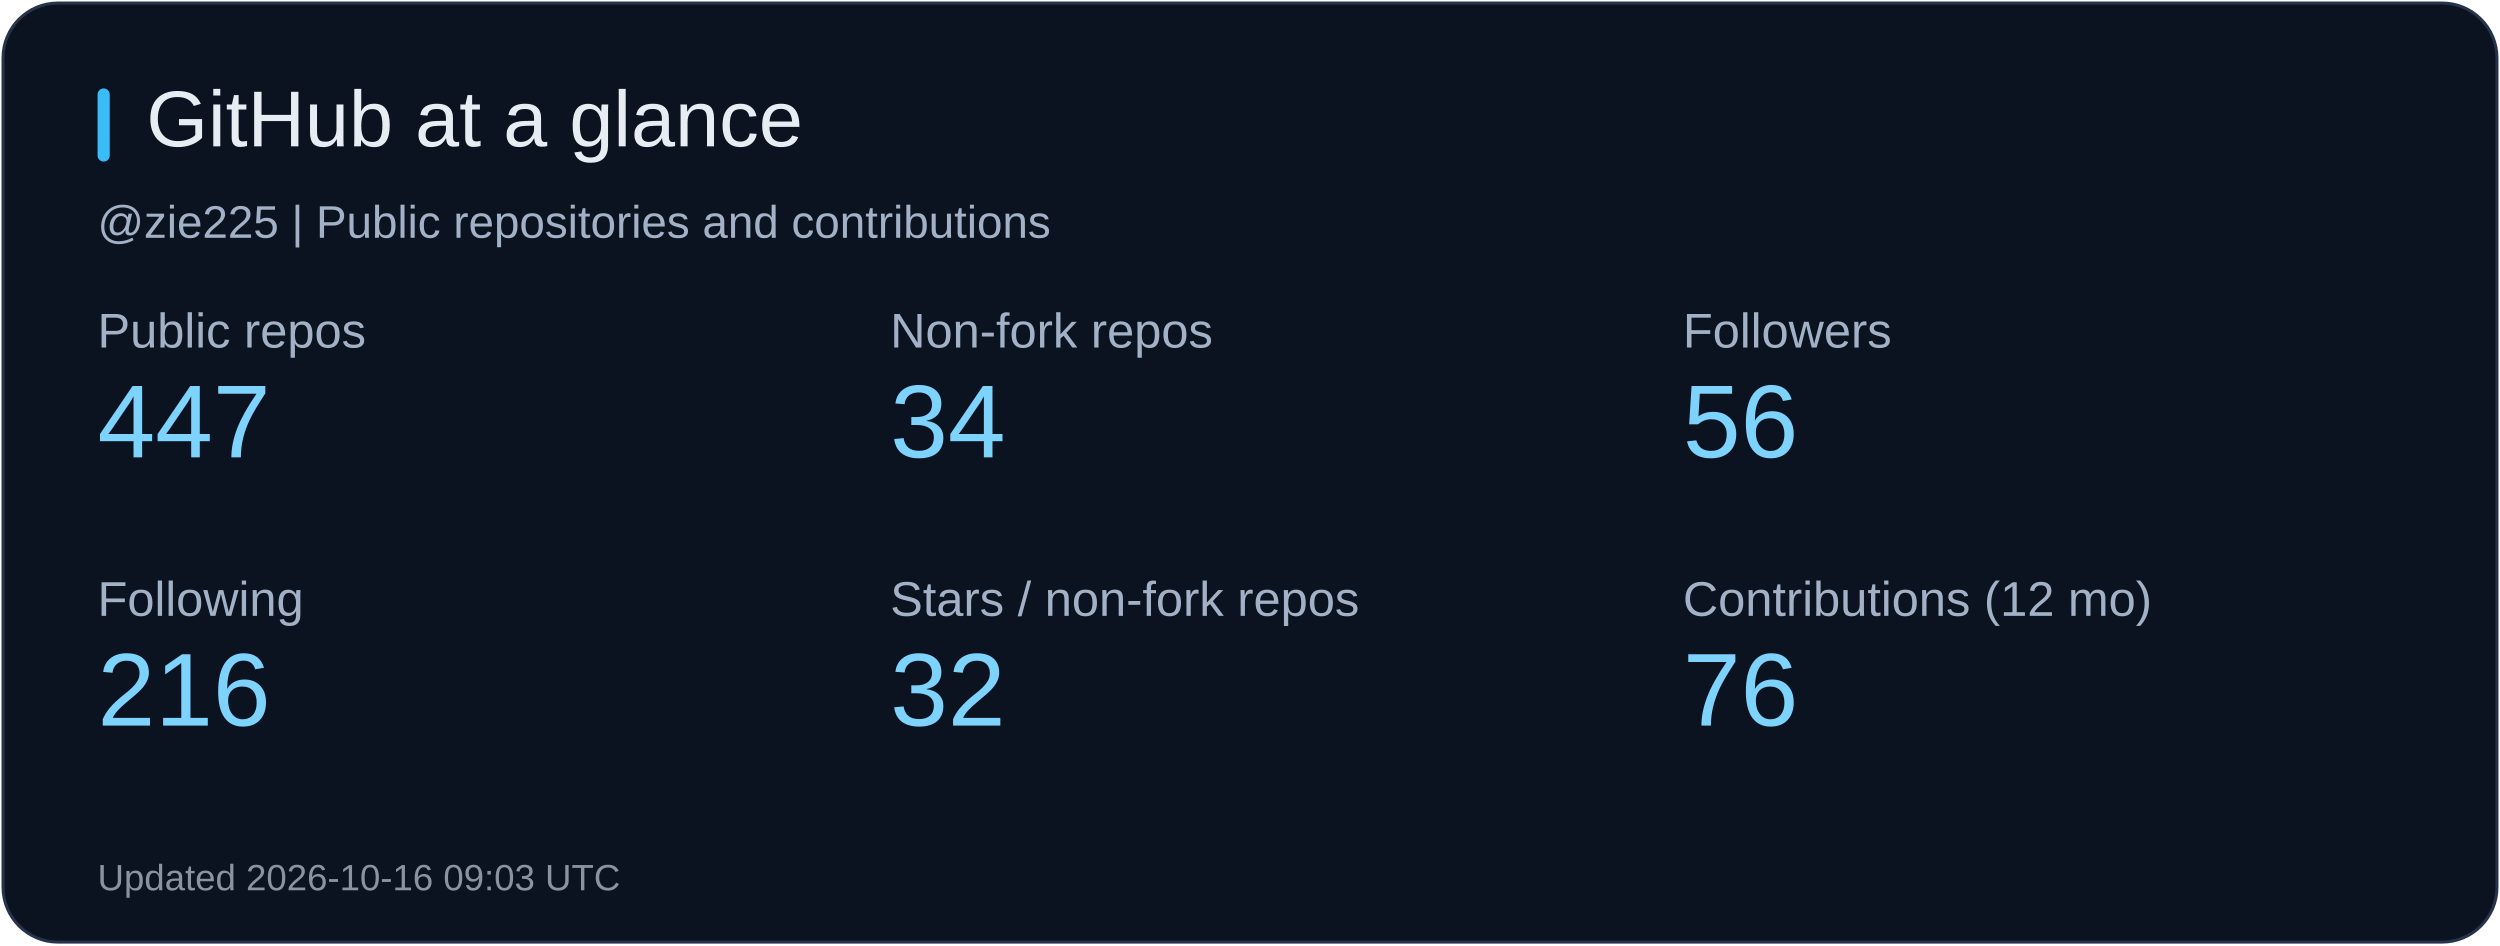
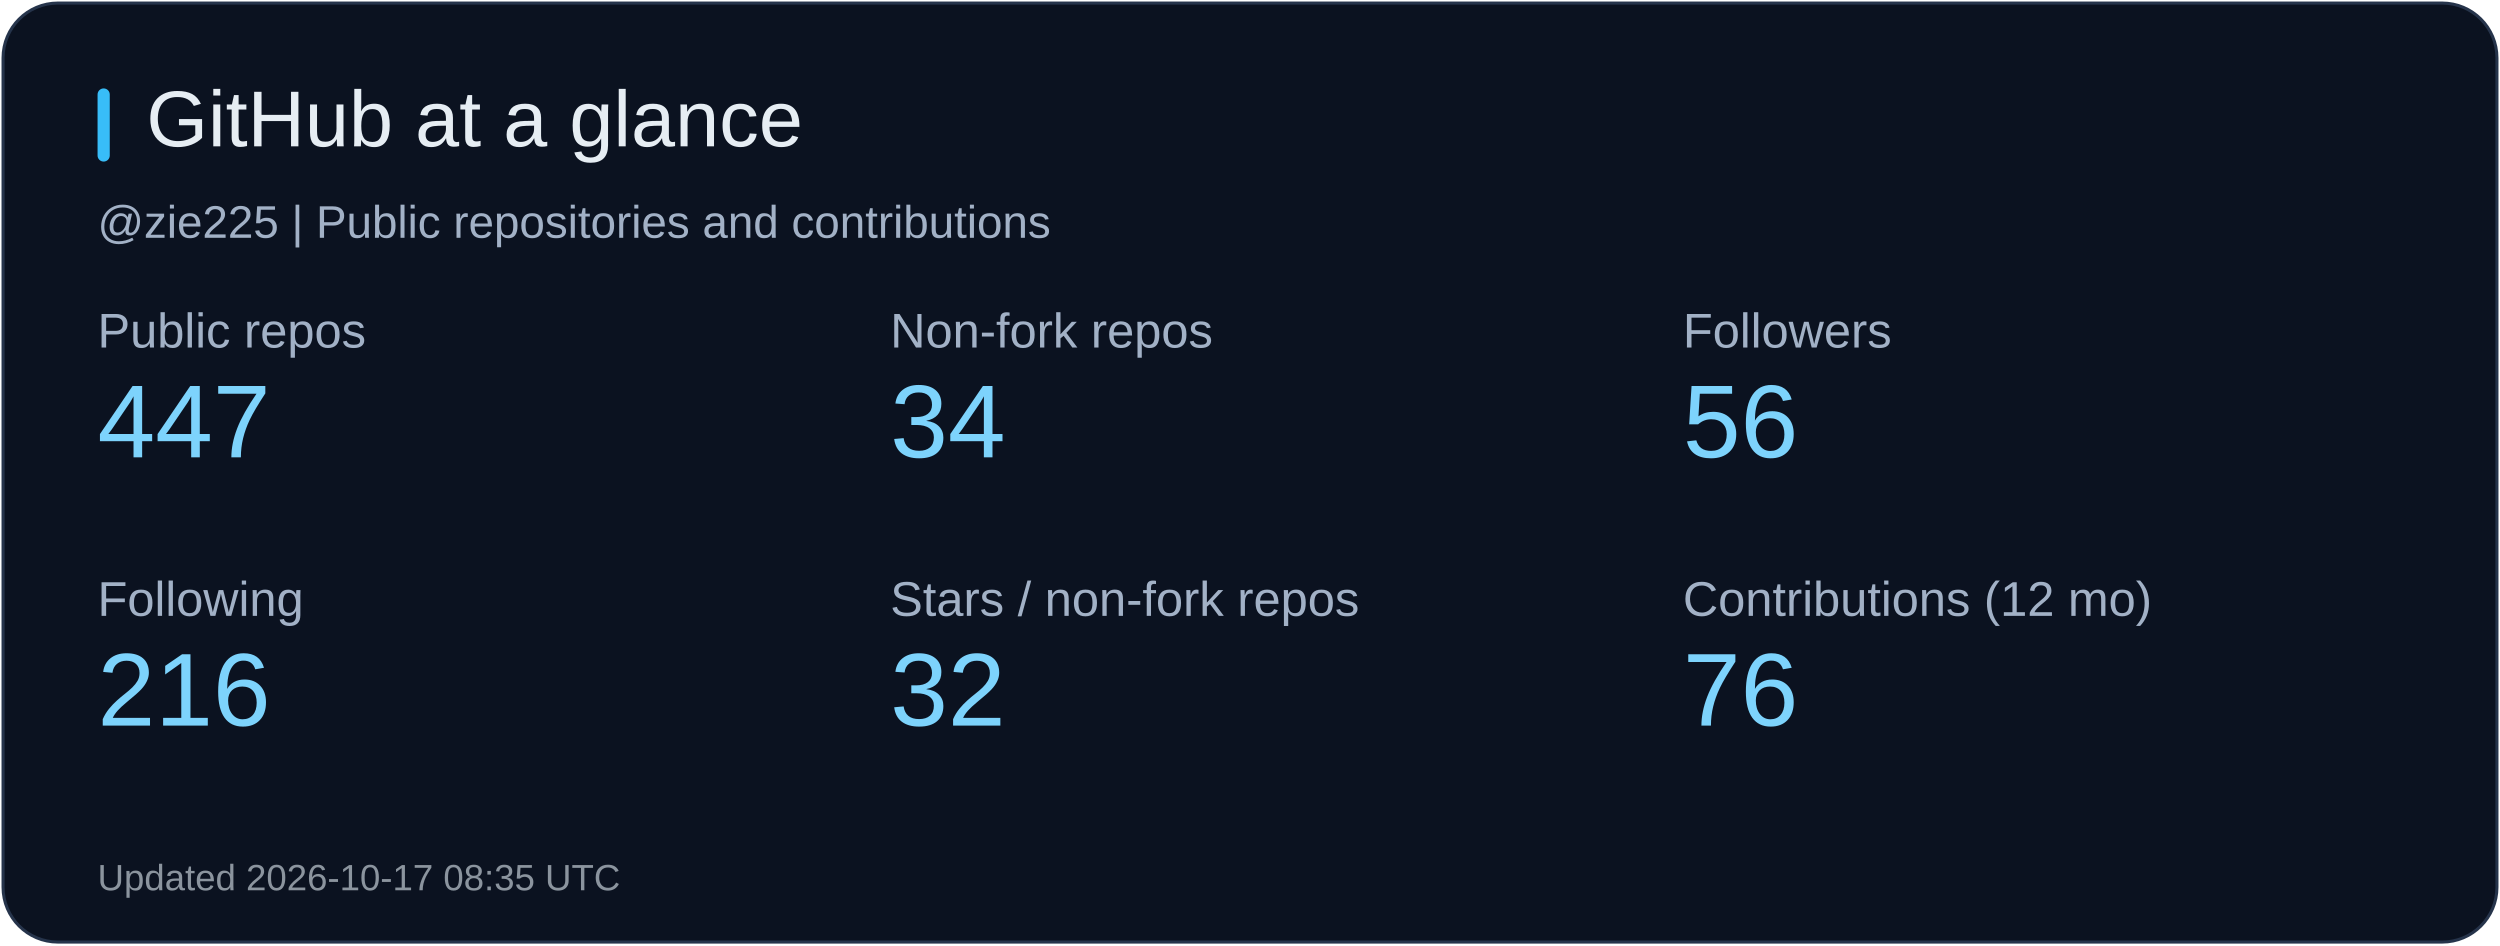
<svg xmlns="http://www.w3.org/2000/svg" width="820" height="310" viewBox="0 0 820 310" role="img" aria-label="GitHub at a glance">
  <rect x="1" y="1" width="818" height="308" rx="18" fill="#0b1220" stroke="#26344b" />
  <rect x="32" y="29" width="4" height="24" rx="2" fill="#38bdf8" />
  <text x="48" y="48" fill="#e6edf3" font-size="26" font-family="Arial, sans-serif">GitHub at a glance</text>
  <text x="32" y="78" fill="#a2b1c6" font-size="15" font-family="Arial, sans-serif">@zie225 | Public repositories and contributions</text>
  <text x="32" y="114" fill="#a2b1c6" font-size="16" font-family="Arial, sans-serif">Public repos</text>
  <text x="32" y="150" fill="#7dd3fc" font-size="34" font-family="Arial, sans-serif">447</text>
  <text x="292" y="114" fill="#a2b1c6" font-size="16" font-family="Arial, sans-serif">Non-fork repos</text>
  <text x="292" y="150" fill="#7dd3fc" font-size="34" font-family="Arial, sans-serif">34</text>
  <text x="552" y="114" fill="#a2b1c6" font-size="16" font-family="Arial, sans-serif">Followers</text>
  <text x="552" y="150" fill="#7dd3fc" font-size="34" font-family="Arial, sans-serif">56</text>
  <text x="32" y="202" fill="#a2b1c6" font-size="16" font-family="Arial, sans-serif">Following</text>
  <text x="32" y="238" fill="#7dd3fc" font-size="34" font-family="Arial, sans-serif">216</text>
  <text x="292" y="202" fill="#a2b1c6" font-size="16" font-family="Arial, sans-serif">Stars / non-fork repos</text>
  <text x="292" y="238" fill="#7dd3fc" font-size="34" font-family="Arial, sans-serif">32</text>
  <text x="552" y="202" fill="#a2b1c6" font-size="16" font-family="Arial, sans-serif">Contributions (12 mo)</text>
  <text x="552" y="238" fill="#7dd3fc" font-size="34" font-family="Arial, sans-serif">76</text>
-   <text x="32" y="292" fill="#8b949e" font-size="12" font-family="Arial, sans-serif">Updated 2026-10-16 09:03 UTC</text>
+   <text x="32" y="292" fill="#8b949e" font-size="12" font-family="Arial, sans-serif">Updated 2026-10-17 08:35 UTC</text>
</svg>
